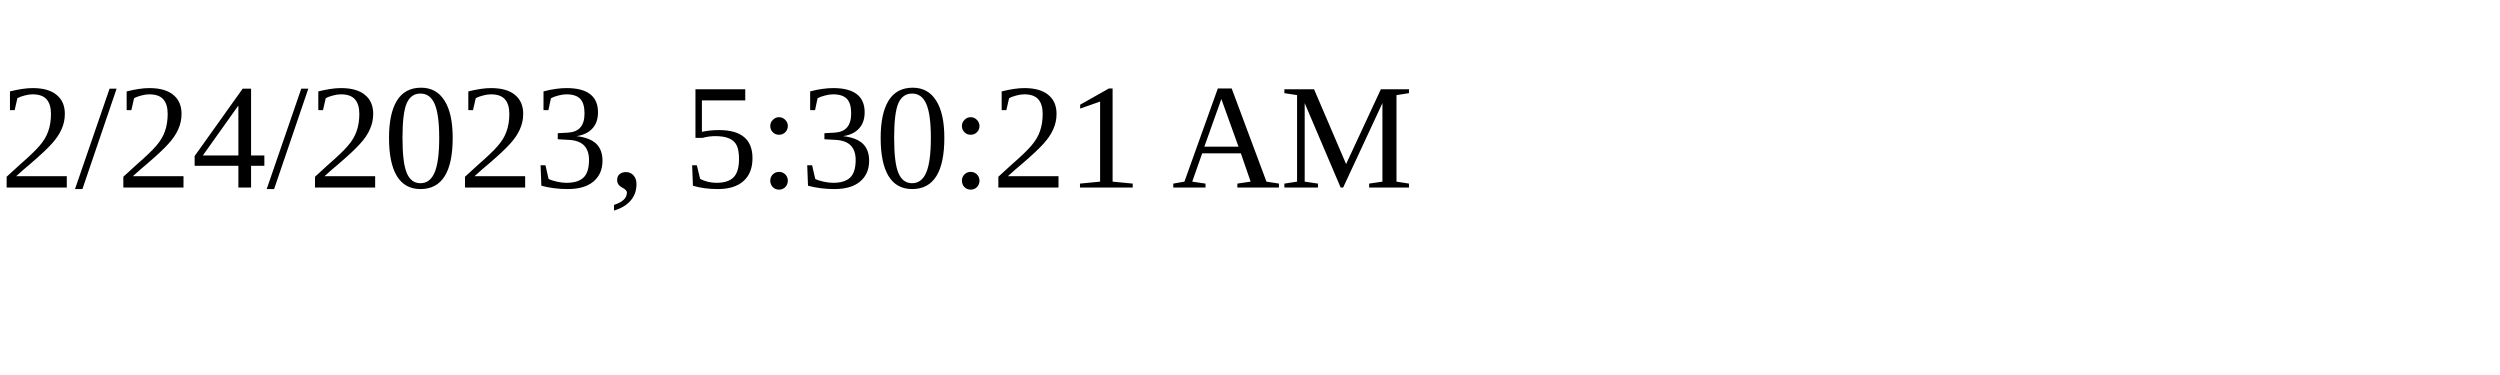
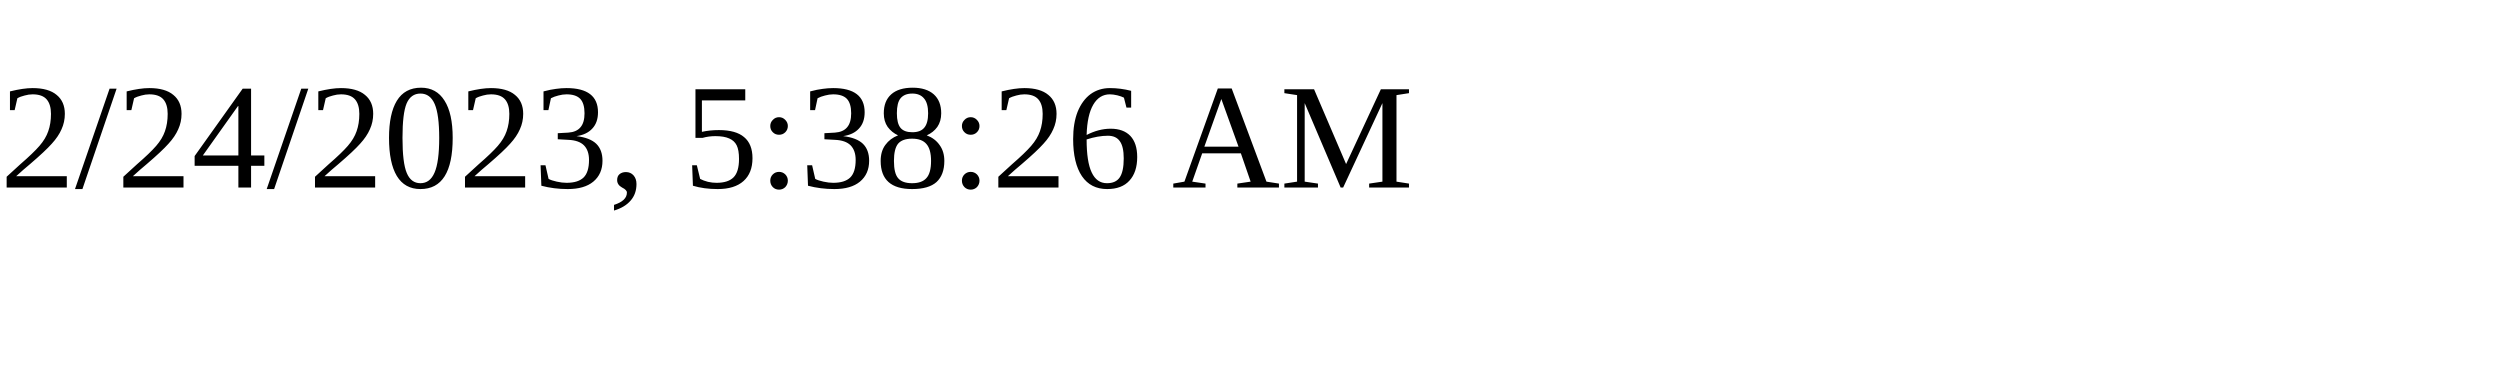
<svg xmlns="http://www.w3.org/2000/svg" height="30" width="200">
-   <text x="0" y="15">2/24/2023, 5:30:21 AM</text>
+   <text x="0" y="15">2/24/2023, 5:38:26 AM</text>
</svg>
